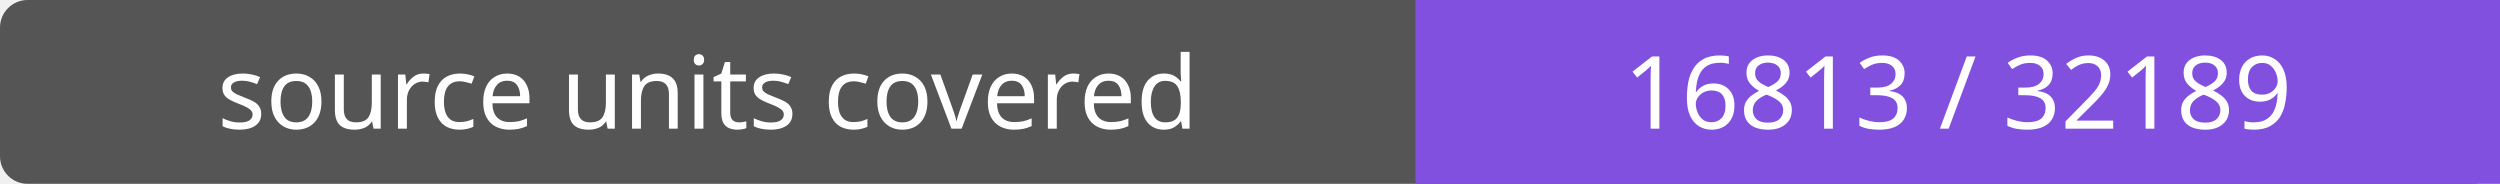
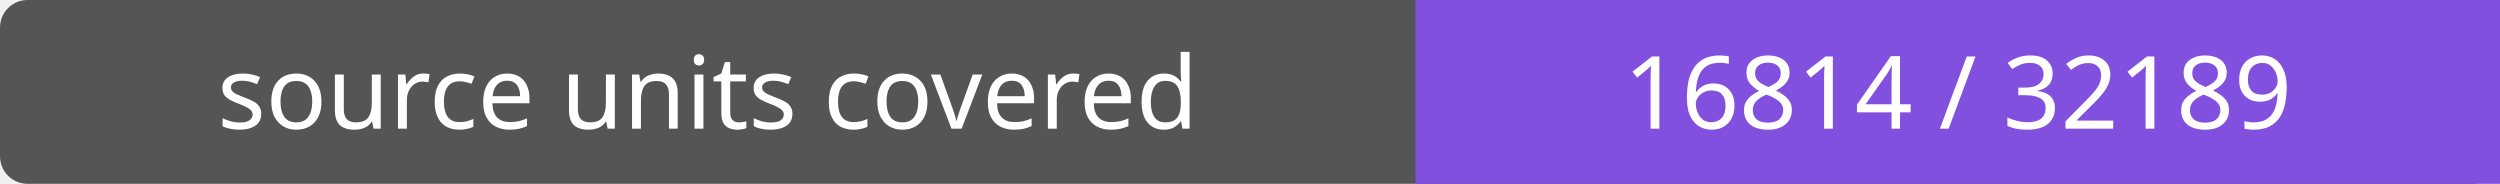
- <svg xmlns="http://www.w3.org/2000/svg" width="272" height="20" role="img" aria-label="source units covered: 16813 / 32189">
+ <svg xmlns="http://www.w3.org/2000/svg" width="272" height="20" role="img" aria-label="source units covered: 16814 / 32189">
  <rect width="272" height="20" rx="3" fill="#555" />
  <path fill="#8250df" d="M154 0h118v20H154z" />
  <g fill="#fff" text-anchor="middle" font-family="Verdana,sans-serif" font-size="11">
    <text x="77.0" y="14">source units covered</text>
-     <text x="213.0" y="14">16813 / 32189</text>
+     <text x="213.0" y="14">16814 / 32189</text>
  </g>
</svg>
